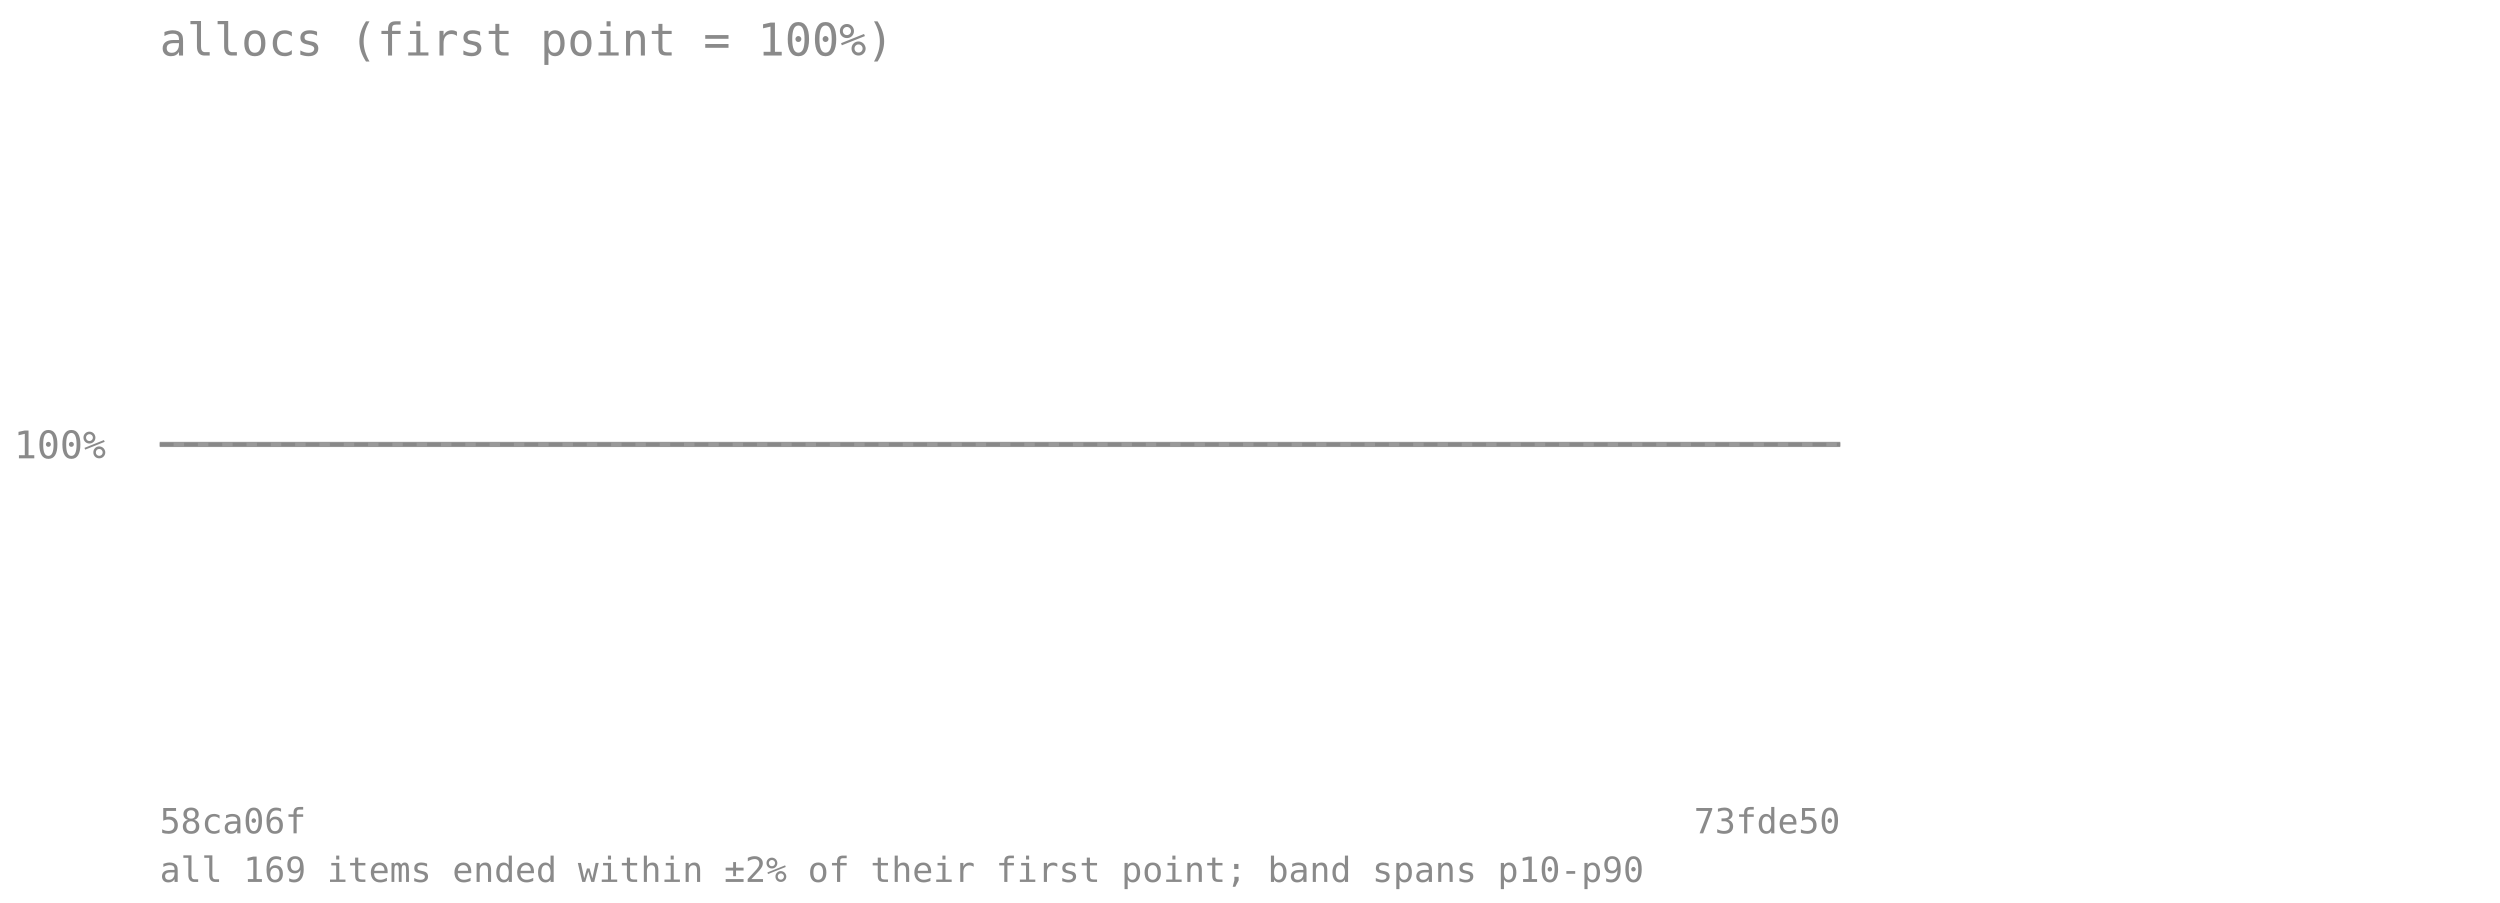
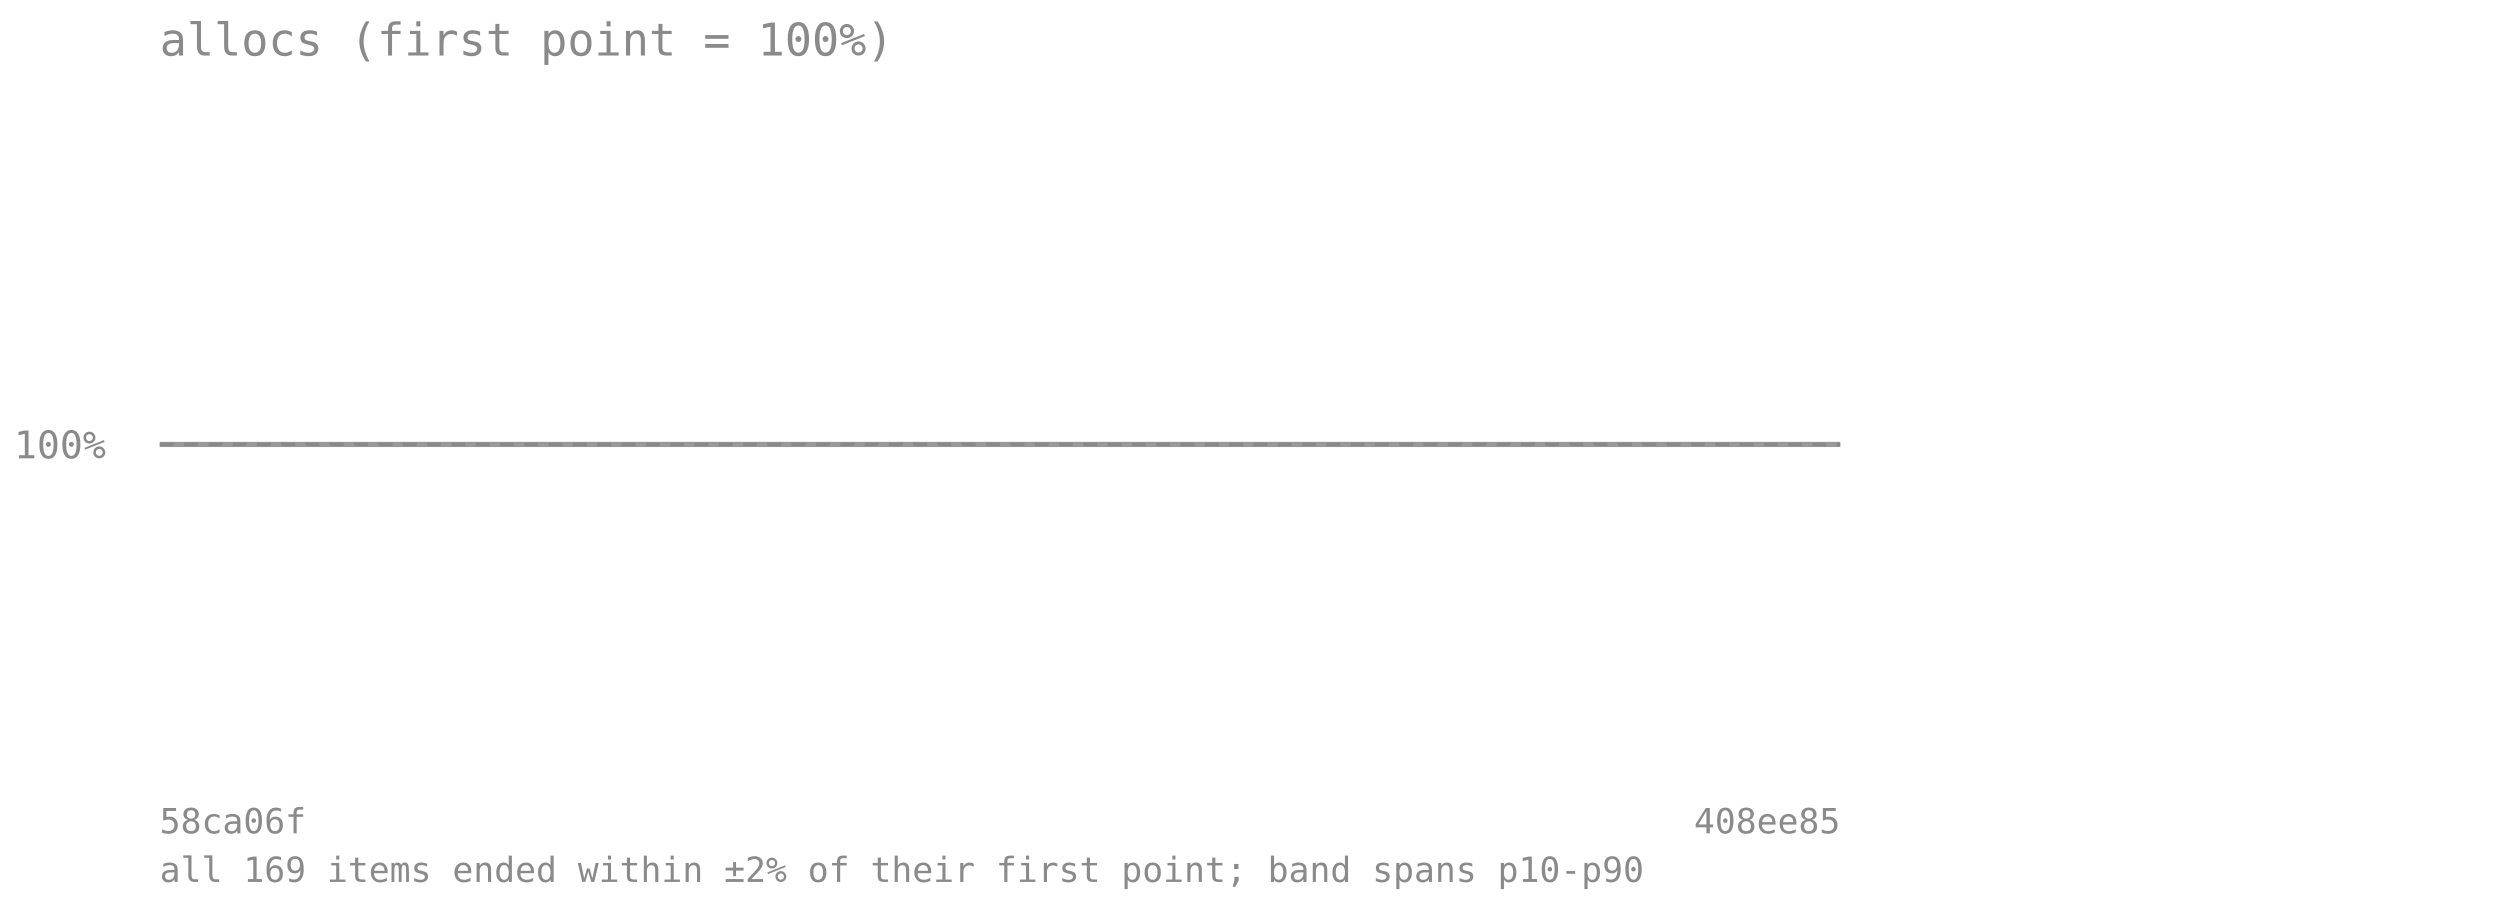
<svg xmlns="http://www.w3.org/2000/svg" viewBox="0 0 720 260" font-family="monospace" font-size="11">
  <text x="46" y="16" font-size="13" fill="#8a8a8a">allocs (first point = 100%)</text>
  <line x1="46" y1="128" x2="530" y2="128" stroke="#8a8a8a" stroke-opacity="0.7" stroke-dasharray="4 3" />
  <text x="4" y="132" fill="#8a8a8a">100%</text>
-   <polygon points="46.0,128.0 61.1,128.0 76.2,128.0 91.4,128.0 106.5,128.0 121.6,128.0 136.8,128.0 151.9,128.0 167.0,128.0 182.1,128.0 197.2,128.0 212.4,128.0 227.5,128.0 242.6,128.0 257.8,128.0 272.9,128.0 288.0,128.0 303.1,128.0 318.2,128.0 333.4,128.0 348.5,128.0 363.6,128.0 378.8,128.0 393.9,128.0 409.0,128.0 424.1,128.0 439.2,128.0 454.4,128.0 469.5,128.0 484.6,128.0 499.8,128.0 514.9,128.0 530.0,128.0 530.0,128.0 514.9,128.0 499.8,128.0 484.6,128.0 469.5,128.0 454.4,128.0 439.2,128.0 424.1,128.0 409.0,128.0 393.9,128.0 378.8,128.0 363.6,128.0 348.5,128.0 333.4,128.0 318.2,128.0 303.1,128.0 288.0,128.0 272.9,128.0 257.8,128.0 242.6,128.0 227.5,128.0 212.4,128.0 197.2,128.0 182.1,128.0 167.0,128.0 151.9,128.0 136.8,128.0 121.6,128.0 106.5,128.0 91.4,128.0 76.2,128.0 61.1,128.0 46.0,128.0" fill="#808080" fill-opacity="0.18" />
-   <polyline points="46.0,128.0 61.1,128.0 76.2,128.0 91.4,128.0 106.5,128.0 121.6,128.0 136.8,128.0 151.9,128.0 167.0,128.0 182.1,128.0 197.2,128.0 212.4,128.0 227.5,128.0 242.6,128.0 257.8,128.0 272.9,128.0 288.0,128.0 303.1,128.0 318.2,128.0 333.4,128.0 348.5,128.0 363.6,128.0 378.8,128.0 393.9,128.0 409.0,128.0 424.1,128.0 439.2,128.0 454.4,128.0 469.5,128.0 484.6,128.0 499.8,128.0 514.9,128.0 530.0,128.0" fill="none" stroke="#808080" stroke-width="1.5" stroke-opacity="0.8" />
+   <polygon points="46.0,128.0 60.7,128.0 75.3,128.0 90.0,128.0 104.7,128.0 119.3,128.0 134.0,128.0 148.7,128.0 163.3,128.0 178.0,128.0 192.7,128.0 207.3,128.0 222.0,128.0 236.7,128.0 251.3,128.0 266.0,128.0 280.7,128.0 295.3,128.0 310.0,128.0 324.7,128.0 339.3,128.0 354.0,128.0 368.7,128.0 383.3,128.0 398.0,128.0 412.7,128.0 427.3,128.0 442.0,128.0 456.7,128.0 471.3,128.0 486.0,128.0 500.7,128.0 515.3,128.0 530.0,128.0 530.0,128.0 515.3,128.0 500.7,128.0 486.0,128.0 471.3,128.0 456.7,128.0 442.0,128.0 427.3,128.0 412.7,128.0 398.0,128.0 383.3,128.0 368.7,128.0 354.0,128.0 339.3,128.0 324.7,128.0 310.0,128.0 295.3,128.0 280.7,128.0 266.0,128.0 251.3,128.0 236.7,128.0 222.0,128.0 207.3,128.0 192.7,128.0 178.0,128.0 163.3,128.0 148.7,128.0 134.0,128.0 119.3,128.0 104.7,128.0 90.0,128.0 75.3,128.0 60.7,128.0 46.0,128.0" fill="#808080" fill-opacity="0.18" />
+   <polyline points="46.0,128.0 60.7,128.0 75.3,128.0 90.0,128.0 104.7,128.0 119.3,128.0 134.0,128.0 148.7,128.0 163.3,128.0 178.0,128.0 192.7,128.0 207.3,128.0 222.0,128.0 236.7,128.0 251.3,128.0 266.0,128.0 280.7,128.0 295.3,128.0 310.0,128.0 324.7,128.0 339.3,128.0 354.0,128.0 368.7,128.0 383.3,128.0 398.0,128.0 412.7,128.0 427.3,128.0 442.0,128.0 456.7,128.0 471.3,128.0 486.0,128.0 500.7,128.0 515.3,128.0 530.0,128.0" fill="none" stroke="#808080" stroke-width="1.5" stroke-opacity="0.8" />
  <text x="46" y="240" fill="#8a8a8a" font-size="10">58ca06f</text>
-   <text x="530" y="240" fill="#8a8a8a" font-size="10" text-anchor="end">73fde50</text>
+   <text x="530" y="240" fill="#8a8a8a" font-size="10" text-anchor="end">408ee85</text>
  <text x="46" y="254" fill="#8a8a8a" font-size="10">all 169 items ended within ±2% of their first point; band spans p10-p90</text>
</svg>
